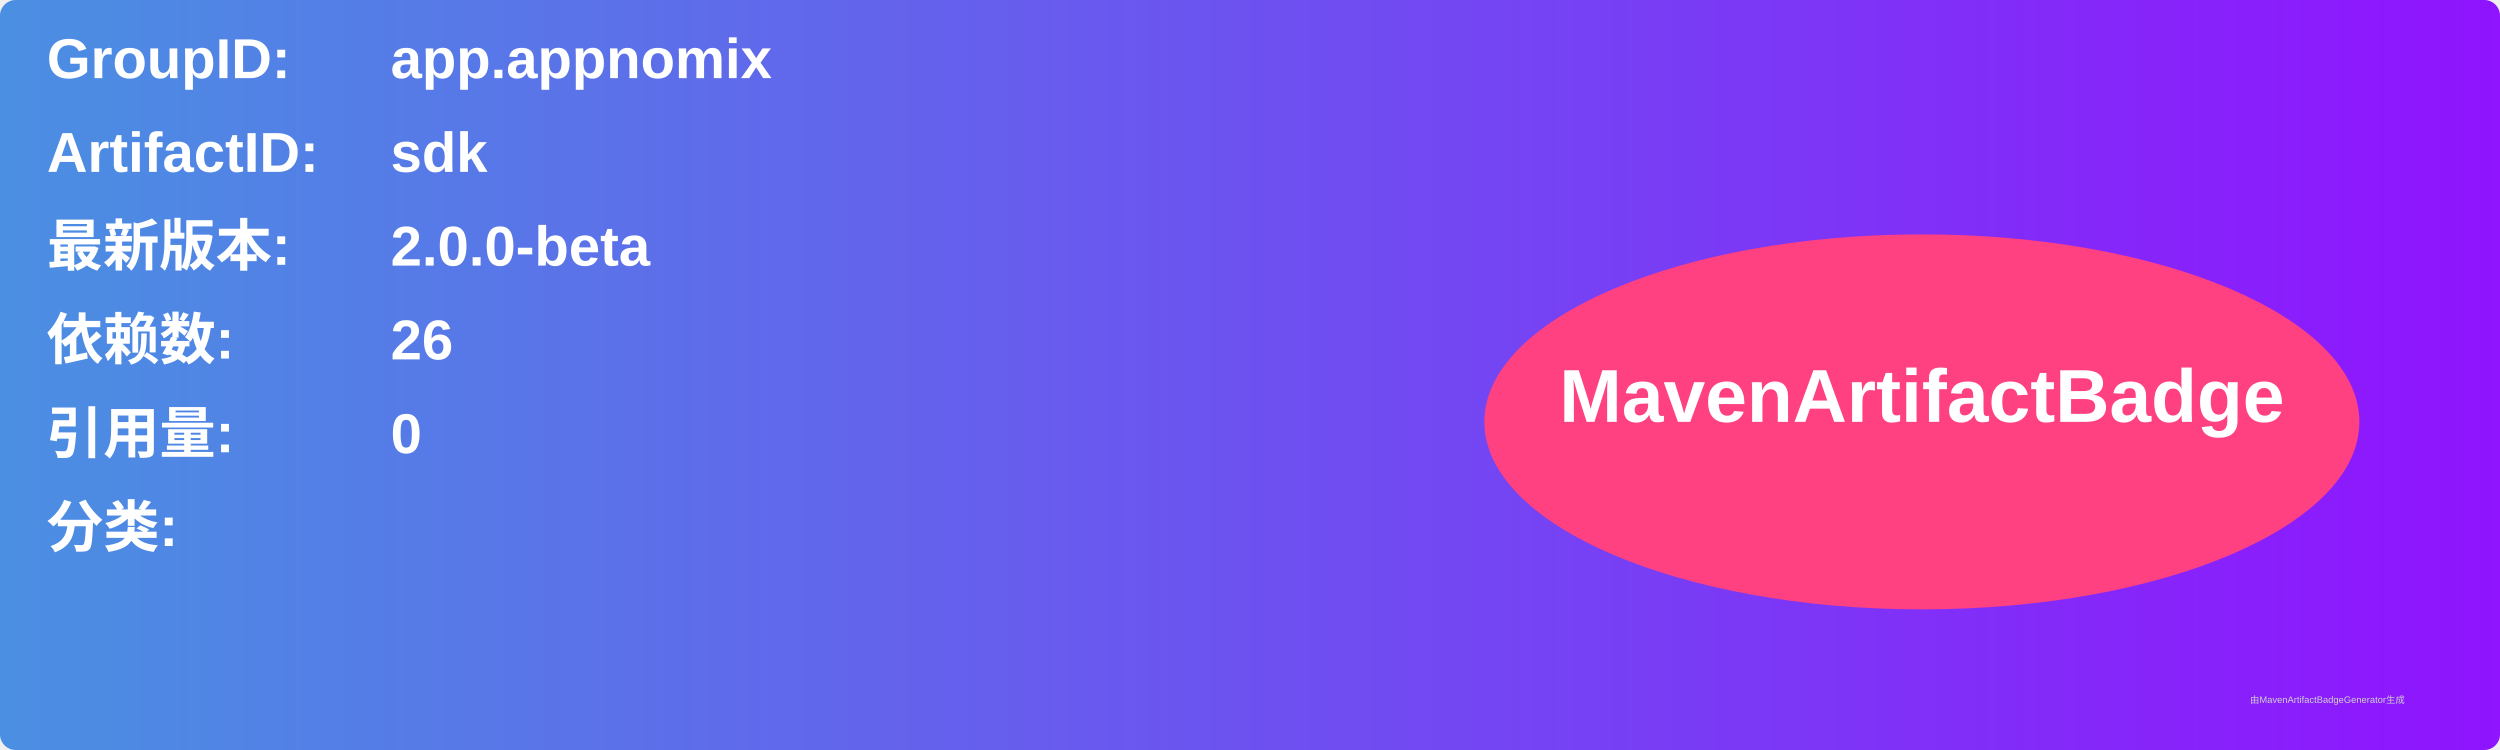
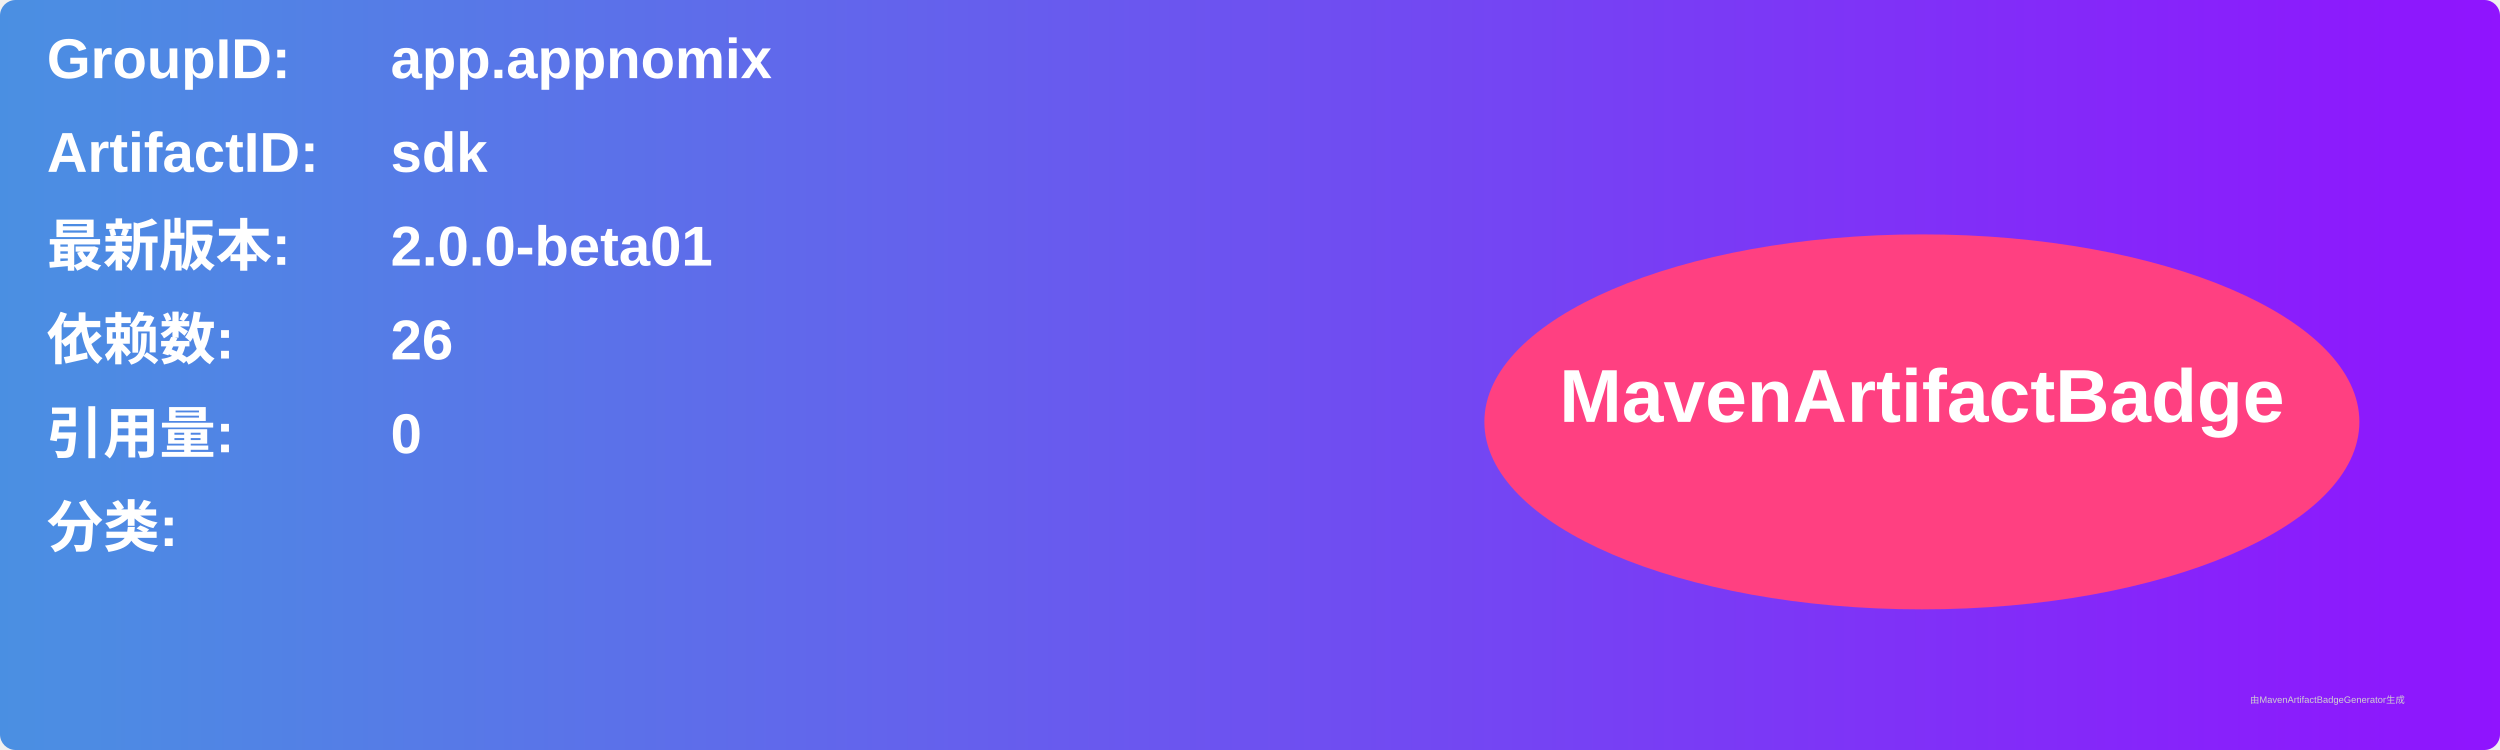
<svg xmlns="http://www.w3.org/2000/svg" width="800" height="240" viewBox="0 0 800 240">
  <linearGradient id="grad" x1="0%" y1="0%" x2="100%" y2="0%">
    <stop offset="0%" stop-color="#4a90e2" />
    <stop offset="100%" stop-color="#9013fe" />
  </linearGradient>
  <rect width="100%" height="100%" rx="5" ry="5" fill="url(#grad)" />
  <g transform="translate(15, 15)">
    <text x="0" y="10" font-family="Arial" font-size="18" fill="white" font-weight="bold" width="260">GroupID:</text>
    <text x="110" y="10" font-family="Arial" font-size="18" fill="white" font-weight="bold" width="460">app.appnomix</text>
    <text x="0" y="40" font-family="Arial" font-size="18" fill="white" font-weight="bold" width="260">ArtifactID:</text>
    <text x="110" y="40" font-family="Arial" font-size="18" fill="white" font-weight="bold" width="460">sdk</text>
    <text x="0" y="70" font-family="Arial" font-size="18" fill="white" font-weight="bold">最新版本:</text>
    <text x="110" y="70" font-family="Arial" font-size="18" fill="white" font-weight="bold">
-       <tspan font-weight="bold">2.0.0-beta</tspan>
+       <tspan font-weight="bold">2.0.0-beta01</tspan>
    </text>
    <text x="0" y="100" font-family="Arial" font-size="18" fill="white" font-weight="bold">依赖数: </text>
    <text x="110" y="100" font-family="Arial" font-size="18" fill="white">
      <tspan font-weight="bold">26</tspan>
    </text>
    <text x="0" y="130" font-family="Arial" font-size="18" fill="white" font-weight="bold">引用量: </text>
    <text x="110" y="130" font-family="Arial" font-size="18" fill="white">
      <tspan font-weight="bold">0</tspan>
    </text>
    <text x="0" y="160" font-family="Arial" font-size="18" fill="white" font-weight="bold">分类:</text>
    <text x="10" y="190" font-family="Arial" font-size="10" fill="white">
      <tspan font-weight="bold" />
    </text>
    <ellipse cx="600" cy="120" rx="140" ry="60" fill="#ff4081" />
    <text x="600" y="120" text-anchor="middle" font-family="Arial" font-size="24" fill="white" font-weight="bold">MavenArtifactBadge</text>
  </g>
  <text x="720" y="225" font-family="Arial" font-size="3" fill="#d0d0d0">由MavenArtifactBadgeGenerator生成</text>
</svg>
